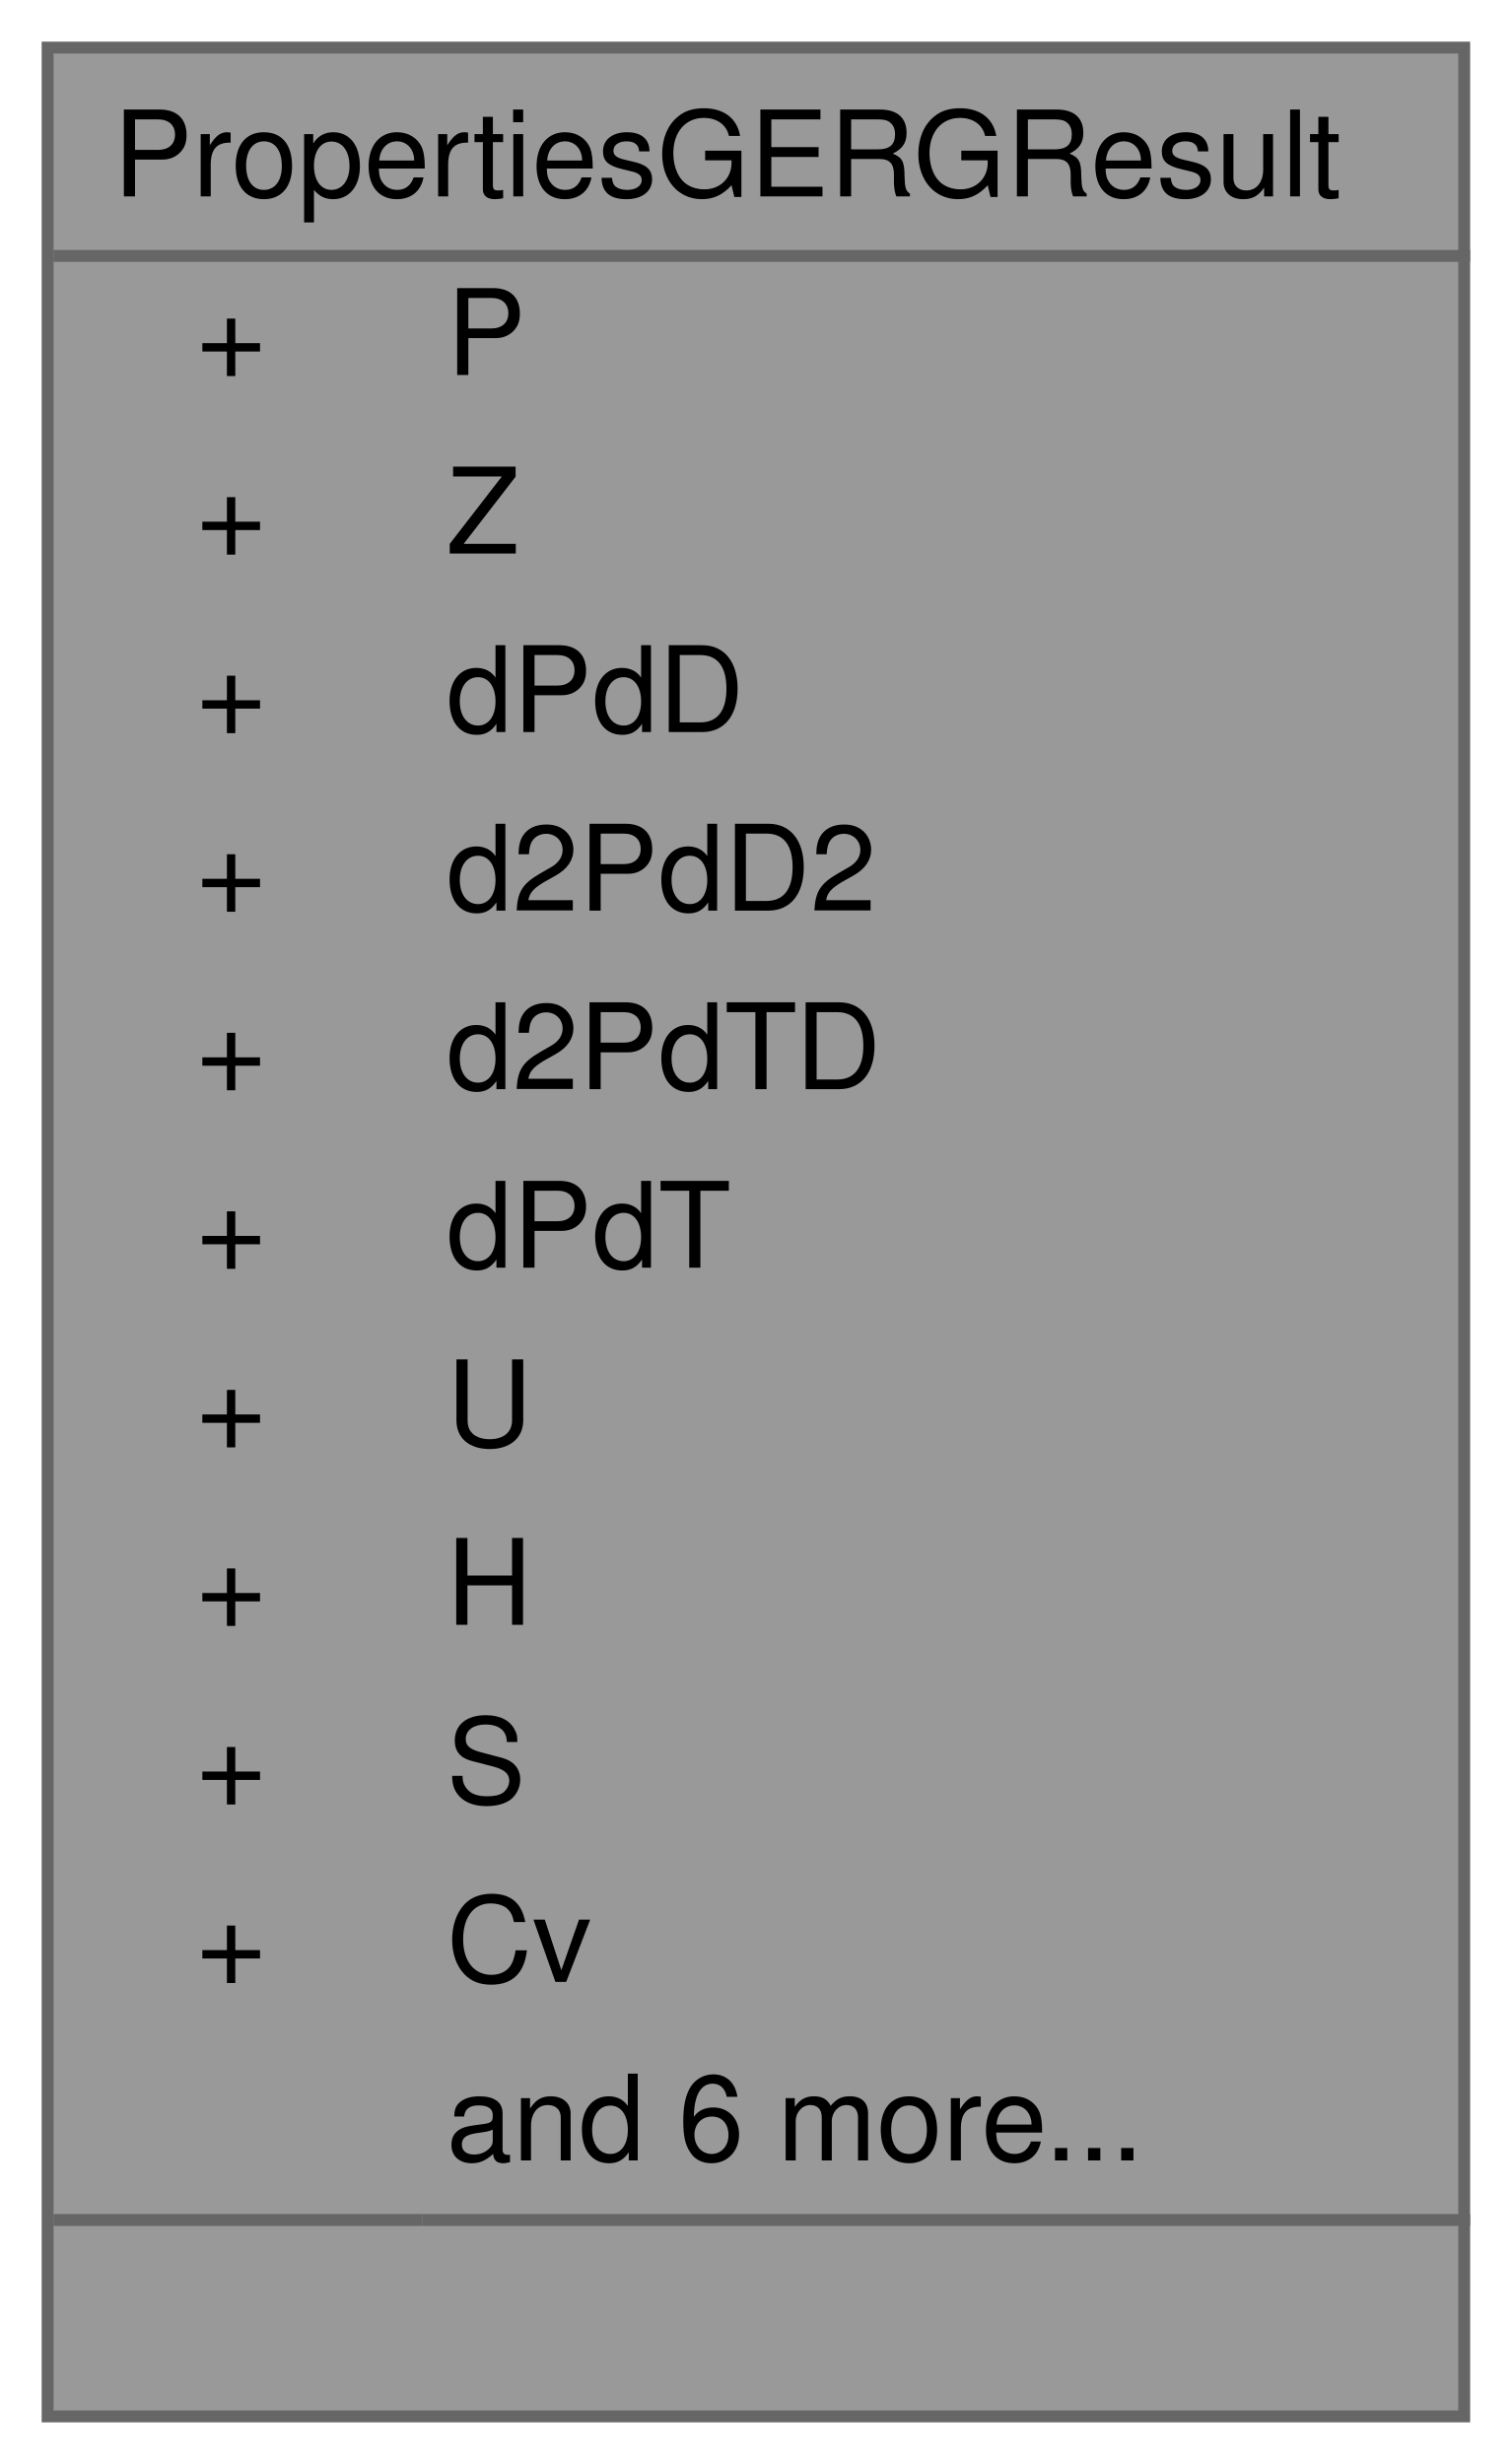
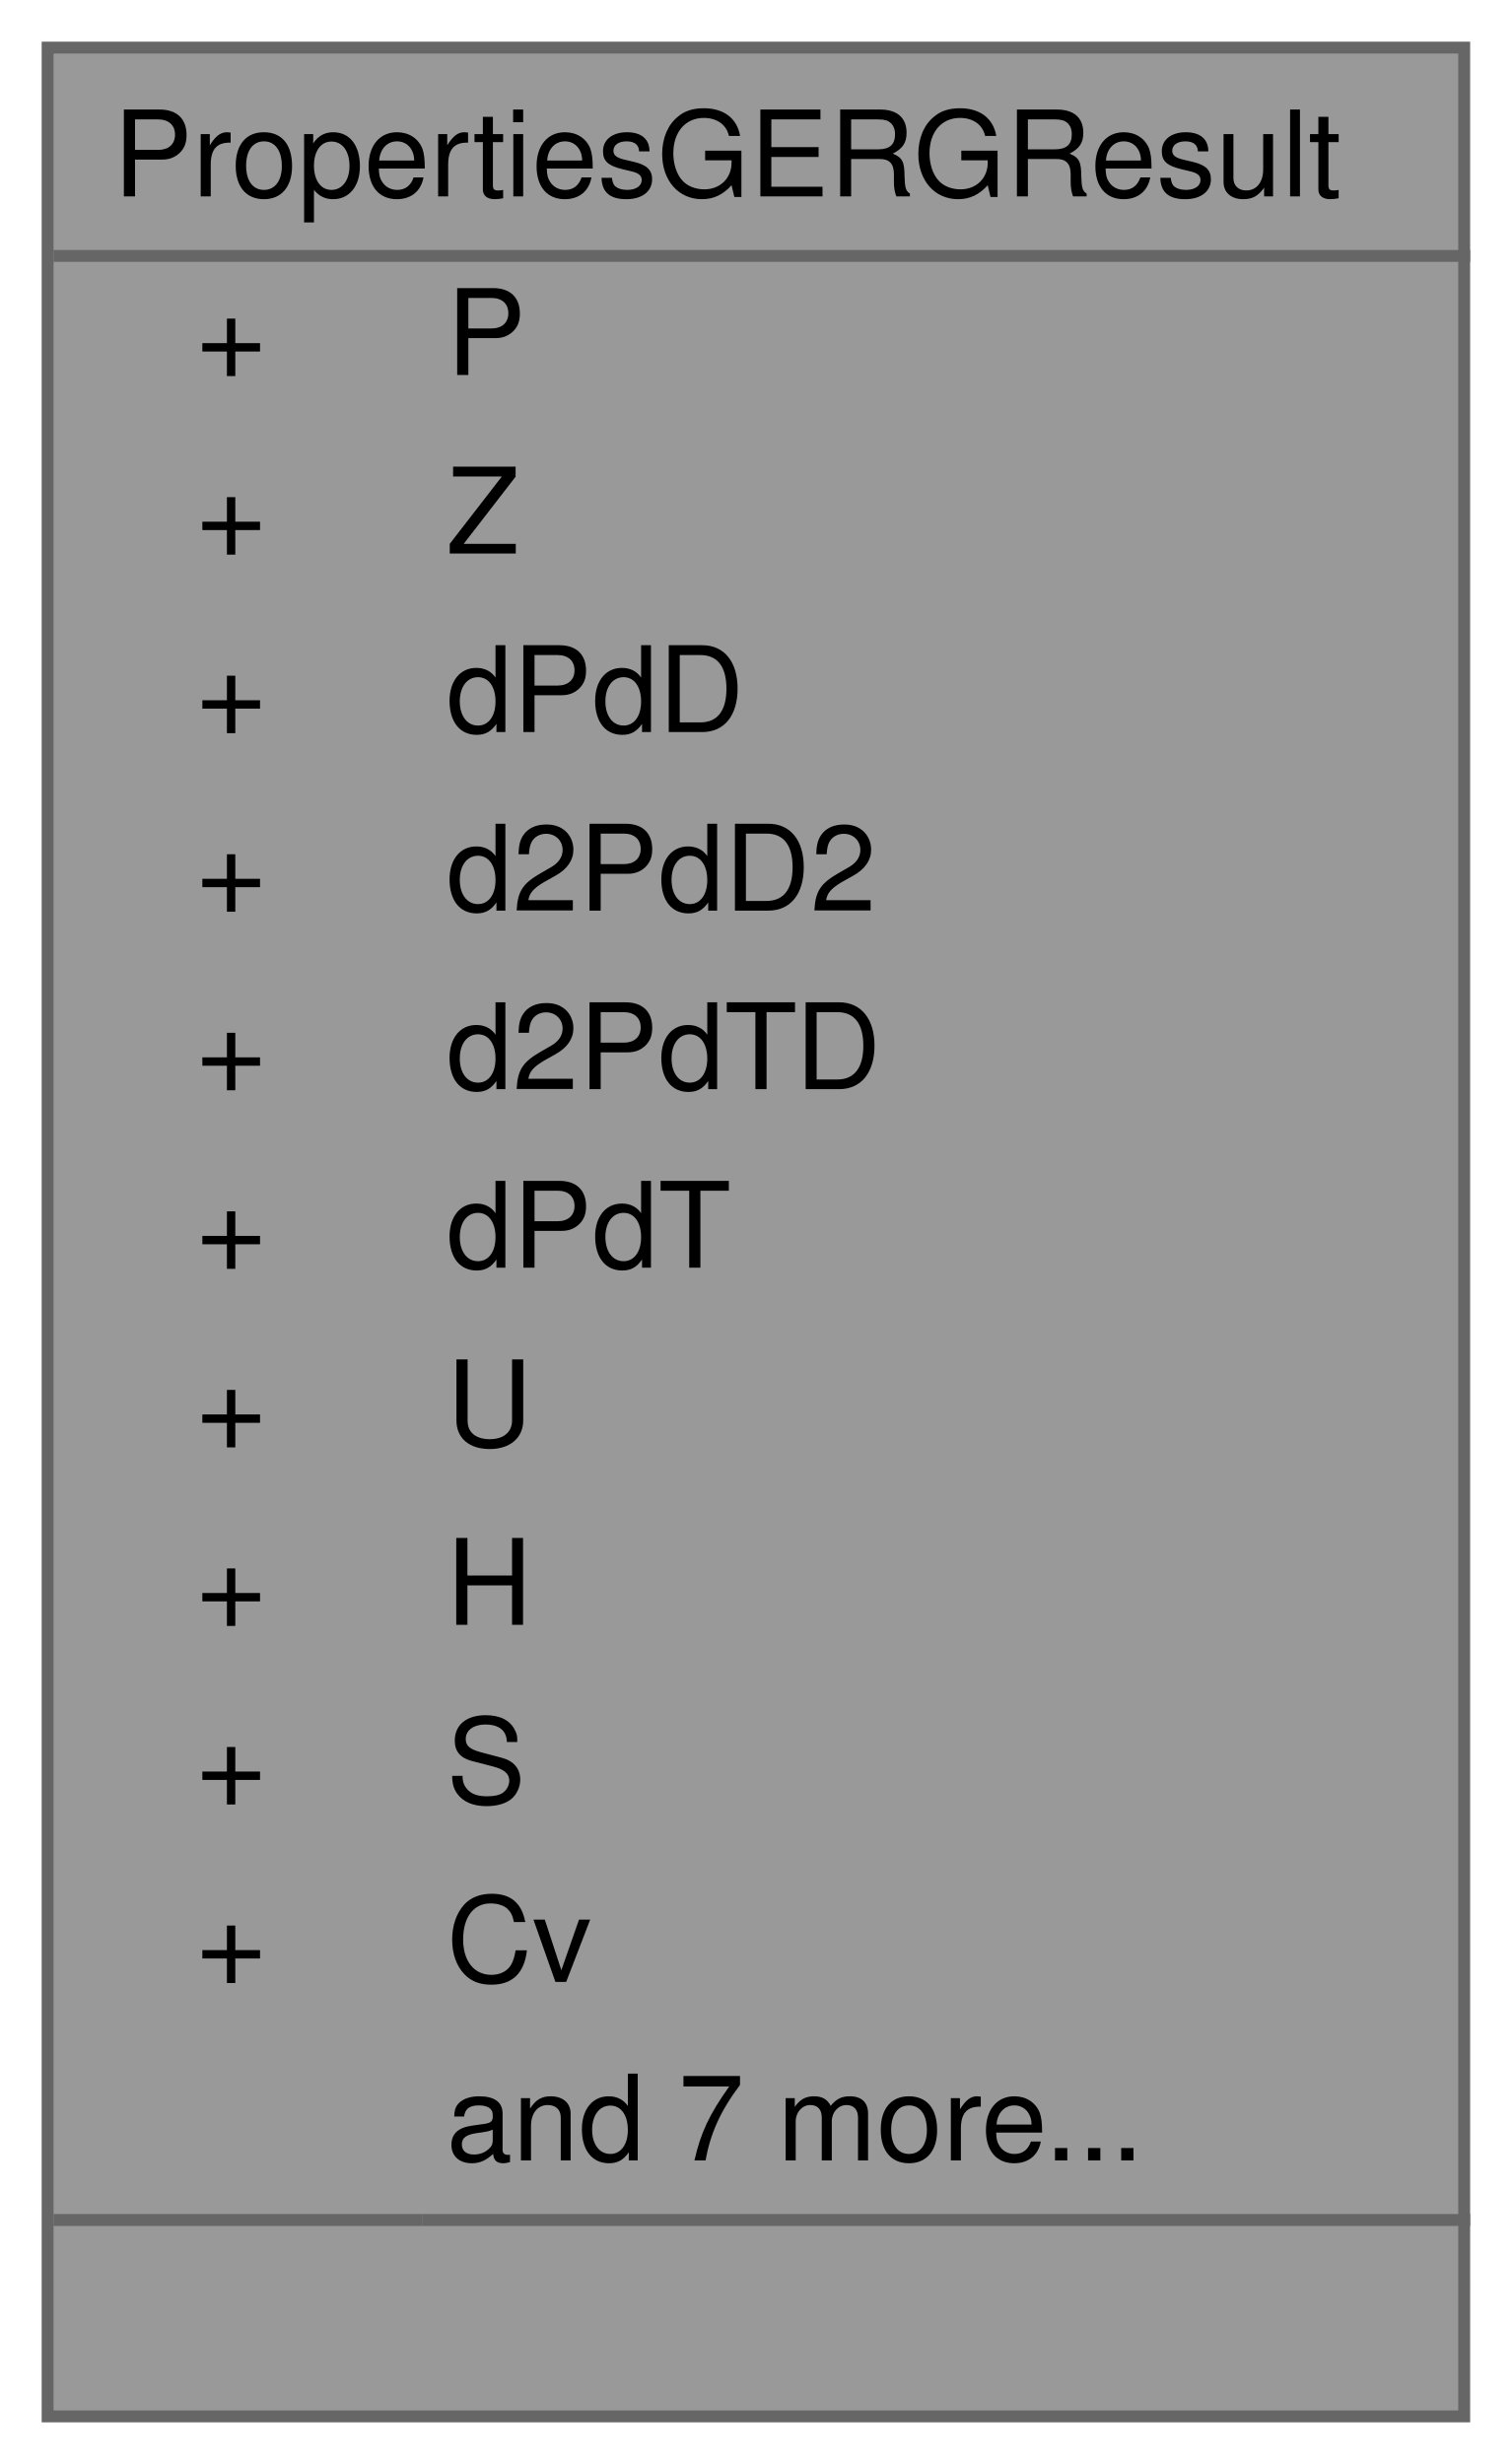
<svg xmlns="http://www.w3.org/2000/svg" xmlns:xlink="http://www.w3.org/1999/xlink" width="127pt" height="207pt" viewBox="0.00 0.00 127.00 207.00">
  <g id="graph0" class="graph" transform="scale(1 1) rotate(0) translate(4 203)">
    <g id="Node000001" class="node">
      <g id="a_Node000001">
        <a xlink:title="Structure containing thermodynamic properties for GERG-2008 calculations.">
          <polygon fill="#999999" stroke="transparent" points="119,-199 0,-199 0,0 119,0 119,-199" />
          <text text-anchor="start" x="5.5" y="-186.5" font-family="Helvetica,sans-Serif" font-size="10.00">PropertiesGERGResult</text>
          <text text-anchor="start" x="12.5" y="-171.5" font-family="Helvetica,sans-Serif" font-size="10.00">+</text>
          <text text-anchor="start" x="33.5" y="-171.5" font-family="Helvetica,sans-Serif" font-size="10.00">P</text>
          <text text-anchor="start" x="12.5" y="-156.5" font-family="Helvetica,sans-Serif" font-size="10.00">+</text>
          <text text-anchor="start" x="33.5" y="-156.5" font-family="Helvetica,sans-Serif" font-size="10.00">Z</text>
          <text text-anchor="start" x="12.5" y="-141.5" font-family="Helvetica,sans-Serif" font-size="10.00">+</text>
          <text text-anchor="start" x="33.5" y="-141.5" font-family="Helvetica,sans-Serif" font-size="10.00">dPdD</text>
          <text text-anchor="start" x="12.5" y="-126.5" font-family="Helvetica,sans-Serif" font-size="10.00">+</text>
          <text text-anchor="start" x="33.5" y="-126.5" font-family="Helvetica,sans-Serif" font-size="10.00">d2PdD2</text>
          <text text-anchor="start" x="12.5" y="-111.5" font-family="Helvetica,sans-Serif" font-size="10.00">+</text>
          <text text-anchor="start" x="33.5" y="-111.5" font-family="Helvetica,sans-Serif" font-size="10.00">d2PdTD</text>
          <text text-anchor="start" x="12.5" y="-96.5" font-family="Helvetica,sans-Serif" font-size="10.00">+</text>
          <text text-anchor="start" x="33.5" y="-96.5" font-family="Helvetica,sans-Serif" font-size="10.00">dPdT</text>
          <text text-anchor="start" x="12.5" y="-81.5" font-family="Helvetica,sans-Serif" font-size="10.00">+</text>
          <text text-anchor="start" x="33.5" y="-81.5" font-family="Helvetica,sans-Serif" font-size="10.00">U</text>
          <text text-anchor="start" x="12.5" y="-66.5" font-family="Helvetica,sans-Serif" font-size="10.00">+</text>
          <text text-anchor="start" x="33.5" y="-66.5" font-family="Helvetica,sans-Serif" font-size="10.00">H</text>
          <text text-anchor="start" x="12.5" y="-51.5" font-family="Helvetica,sans-Serif" font-size="10.00">+</text>
          <text text-anchor="start" x="33.5" y="-51.5" font-family="Helvetica,sans-Serif" font-size="10.00">S</text>
          <text text-anchor="start" x="12.5" y="-36.5" font-family="Helvetica,sans-Serif" font-size="10.00">+</text>
          <text text-anchor="start" x="33.5" y="-36.5" font-family="Helvetica,sans-Serif" font-size="10.00">Cv</text>
-           <text text-anchor="start" x="33.5" y="-21.5" font-family="Helvetica,sans-Serif" font-size="10.00">and 6 more...</text>
+           <text text-anchor="start" x="33.5" y="-21.5" font-family="Helvetica,sans-Serif" font-size="10.00">and 7 more...</text>
          <text text-anchor="start" x="58" y="-6.5" font-family="Helvetica,sans-Serif" font-size="10.00"> </text>
          <polygon fill="#666666" stroke="#666666" points="0.5,-181.5 0.5,-181.5 119.5,-181.5 119.5,-181.5 0.5,-181.5" />
          <polygon fill="#666666" stroke="#666666" points="0.5,-16.5 0.5,-16.5 31.5,-16.5 31.5,-16.5 0.5,-16.5" />
          <polygon fill="#666666" stroke="#666666" points="31.5,-16.5 31.5,-16.5 119.5,-16.5 119.5,-16.5 31.5,-16.5" />
          <polygon fill="none" stroke="#666666" points="0,0 0,-199 119,-199 119,0 0,0" />
        </a>
      </g>
    </g>
  </g>
</svg>
